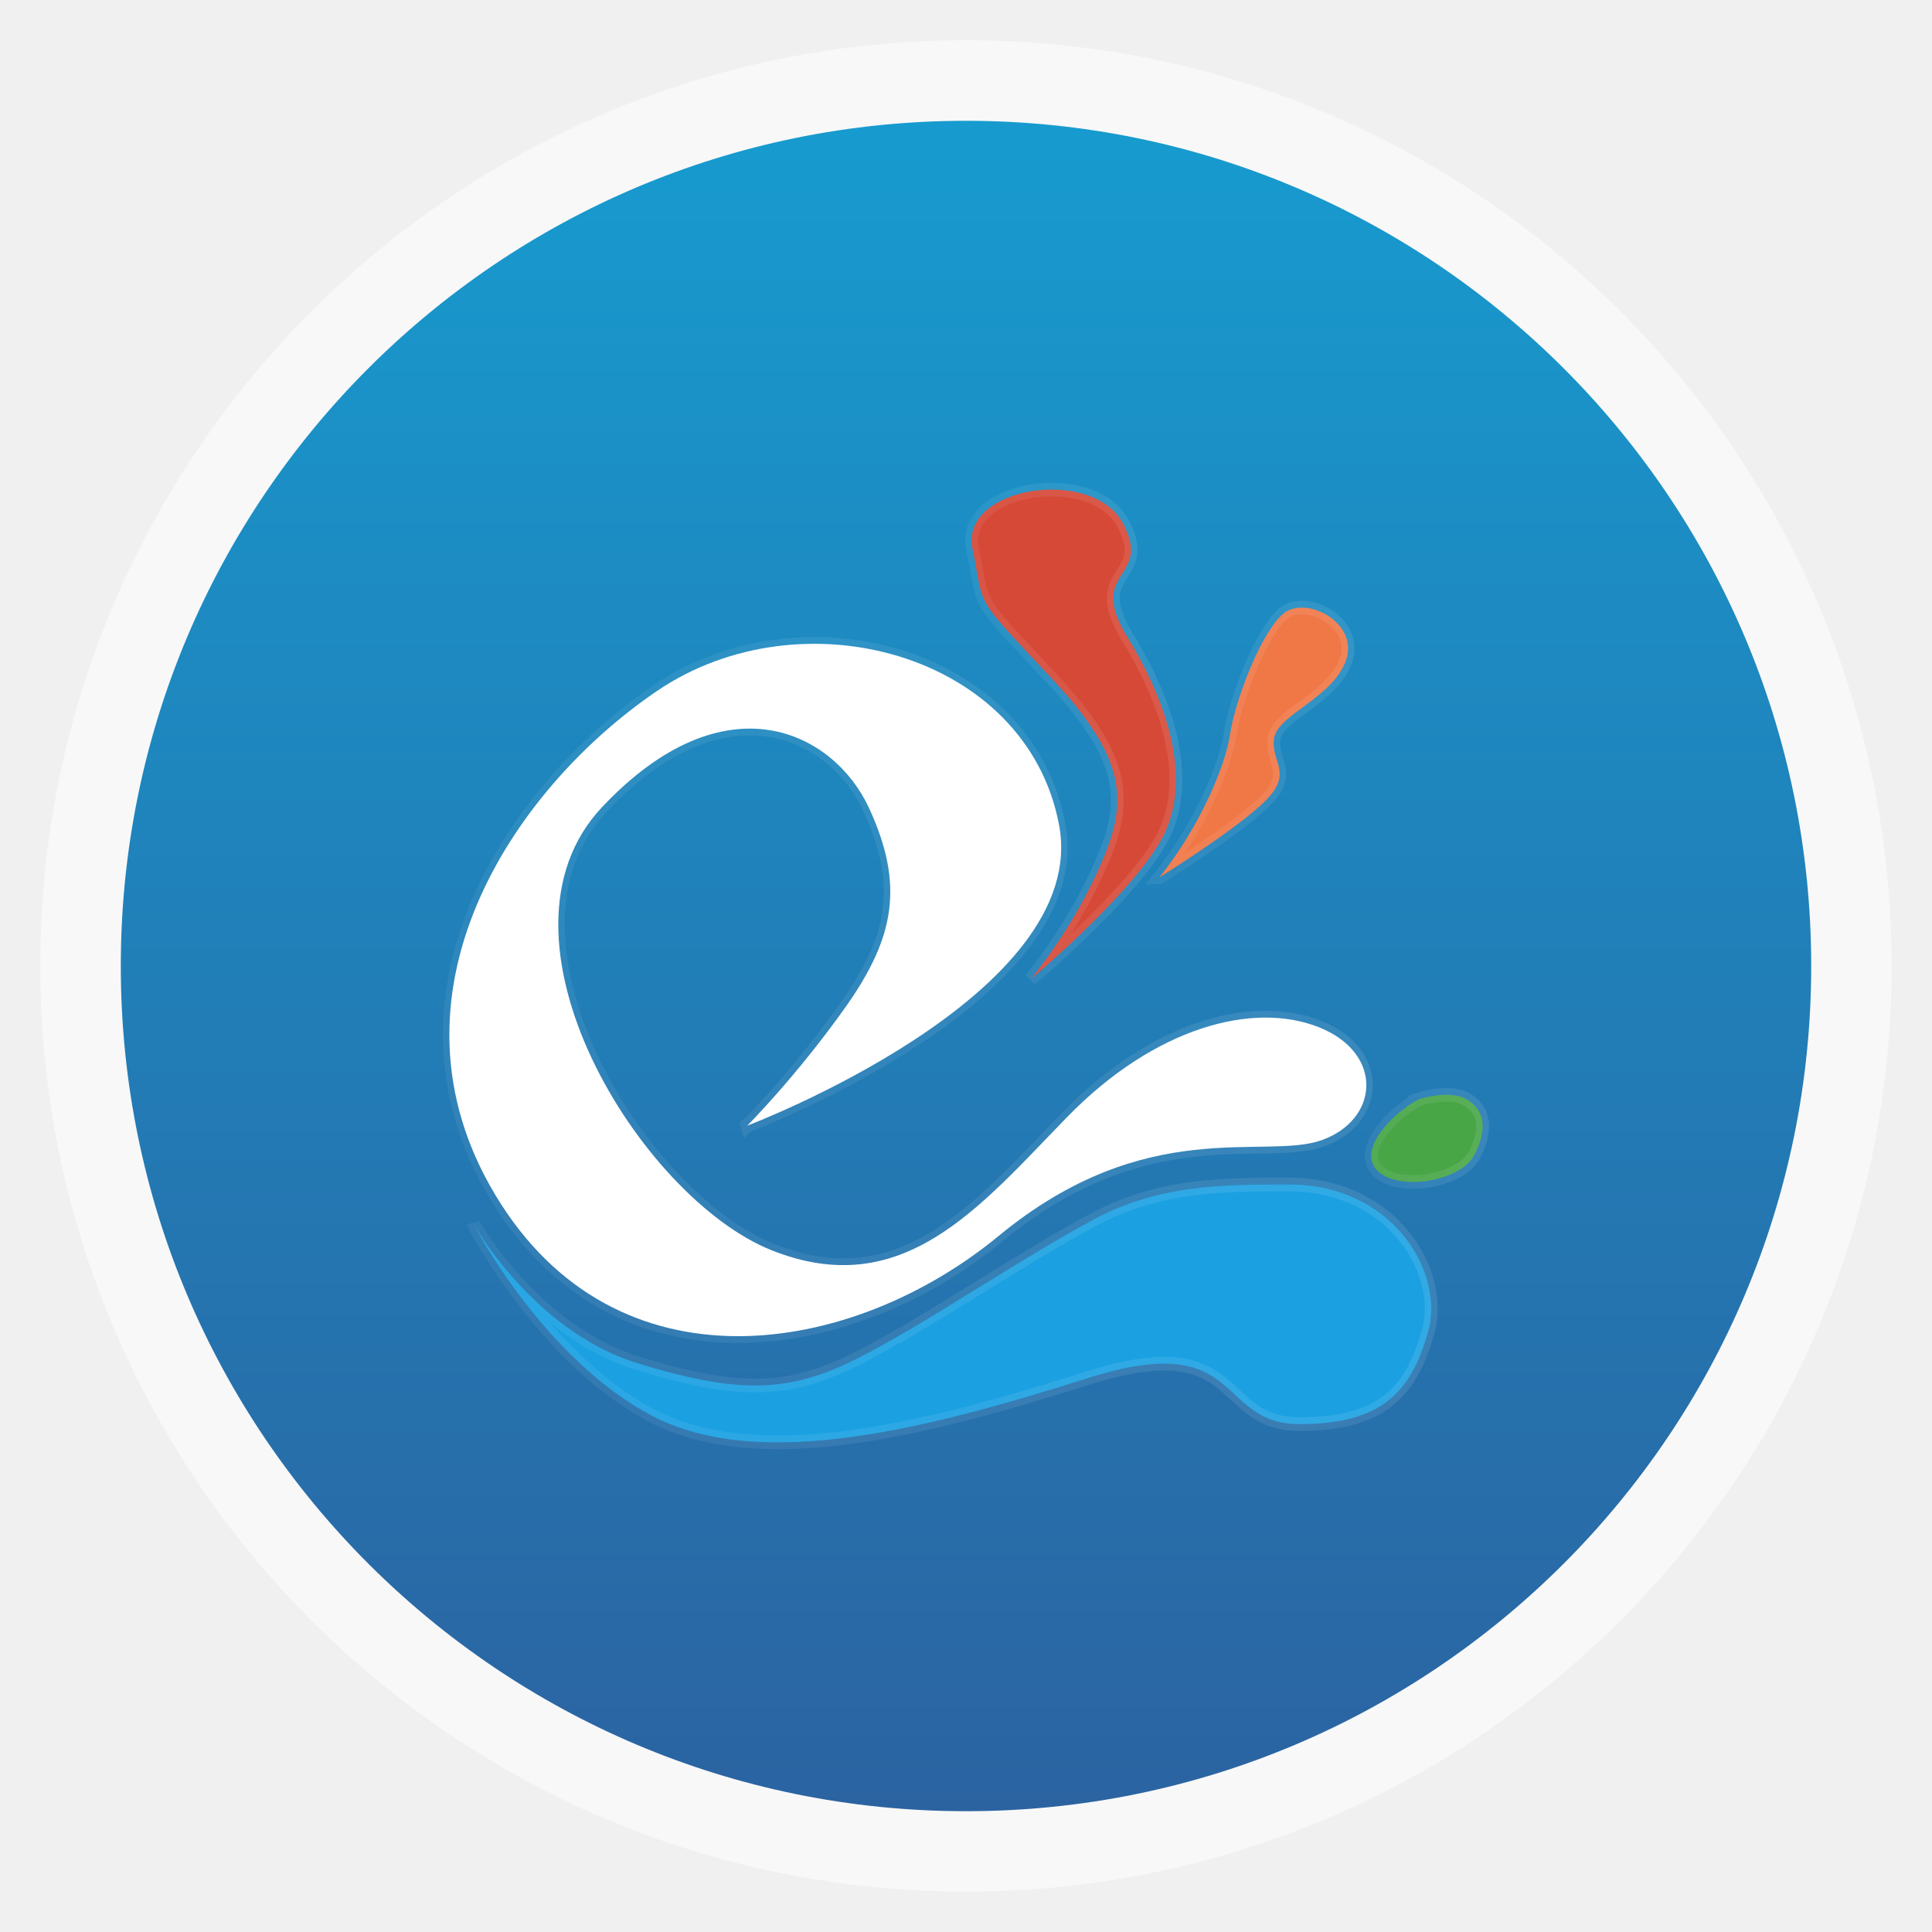
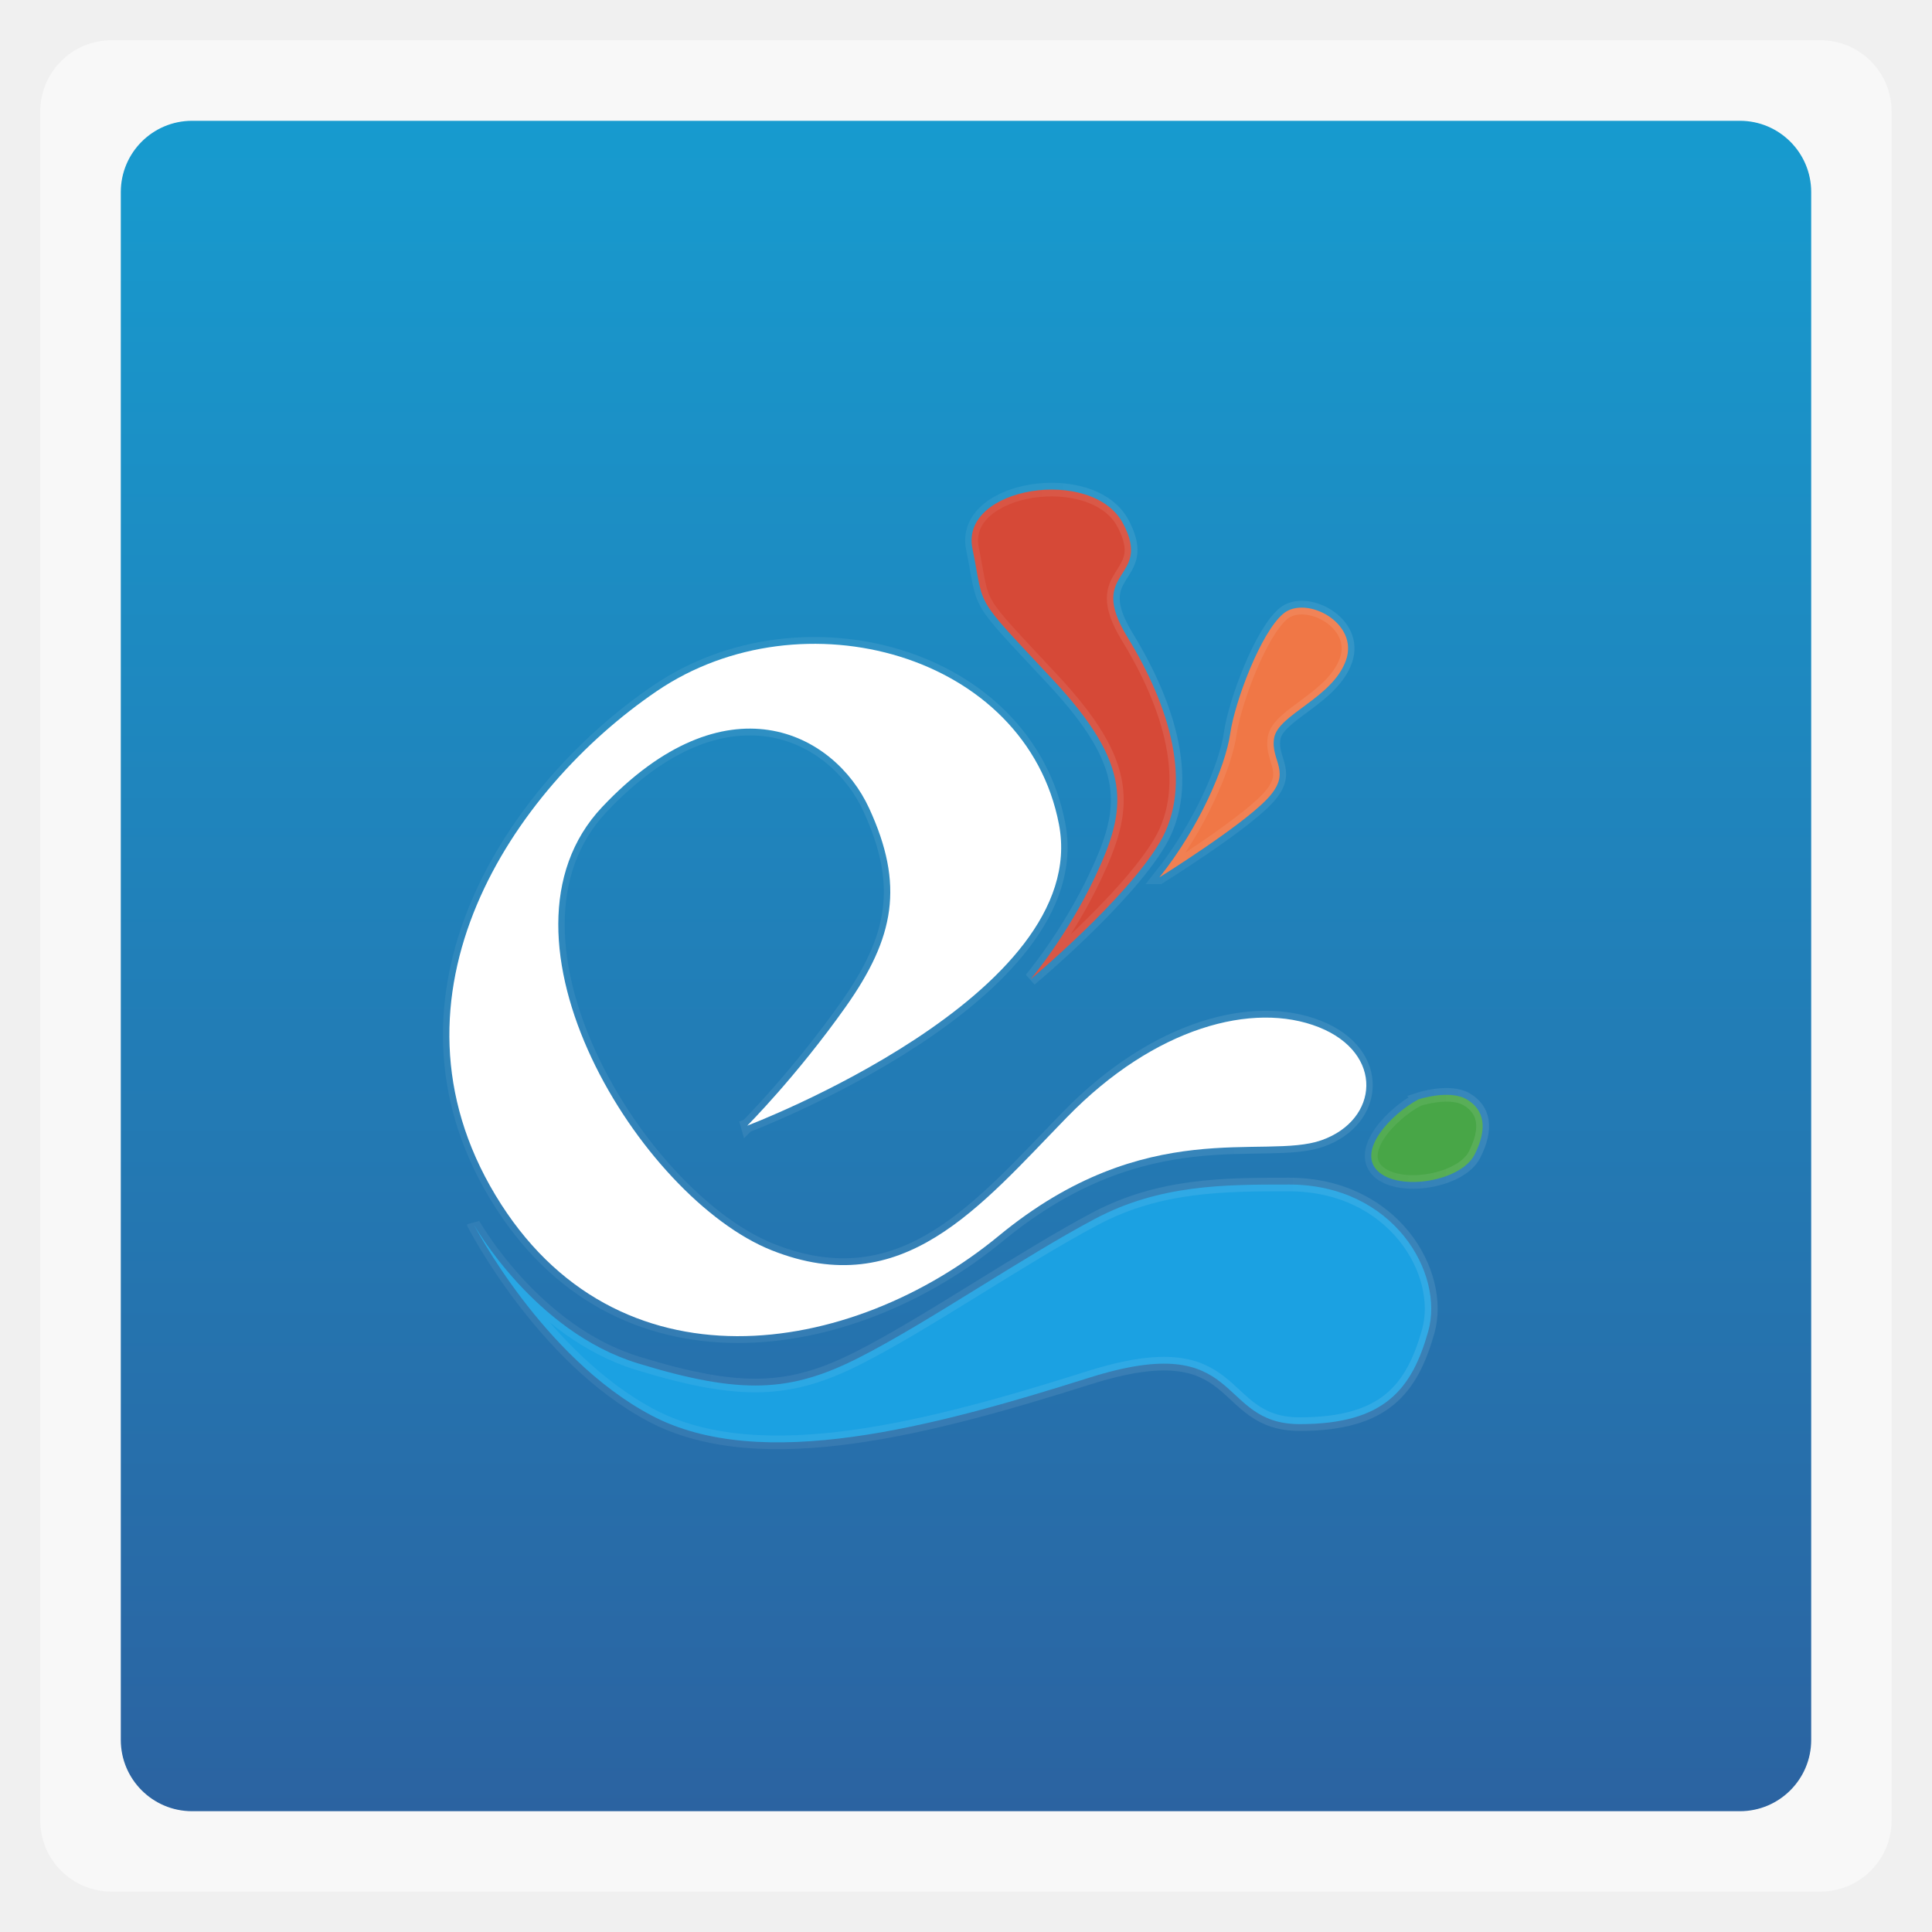
<svg xmlns="http://www.w3.org/2000/svg" xmlns:xlink="http://www.w3.org/1999/xlink" width="48" viewBox="0 0 13.547 13.547" height="48">
  <defs>
    <linearGradient xlink:href="#linearGradient4526" id="linearGradient3736" x1="63.934" gradientUnits="userSpaceOnUse" x2="80.844" />
    <linearGradient xlink:href="#linearGradient4526" id="linearGradient3730" x1="78.559" gradientUnits="userSpaceOnUse" x2="94.25" />
    <linearGradient xlink:href="#linearGradient4526" id="linearGradient3733" x1="95.054" gradientUnits="userSpaceOnUse" x2="104.73" />
    <linearGradient xlink:href="#linearGradient4526" id="linearGradient3739" x1="25.16" gradientUnits="userSpaceOnUse" x2="100.726" />
    <linearGradient id="linearGradient4526">
      <stop offset="0" style="stop-color:#fff;stop-opacity:.3" />
      <stop offset="1" style="stop-color:#fff;stop-opacity:.5" />
    </linearGradient>
    <linearGradient id="linearGradient3896">
      <stop offset="0" style="stop-color:#2b63a1" />
      <stop offset="1" style="stop-color:#179bcf" />
    </linearGradient>
    <linearGradient gradientTransform="matrix(1.10525 0 0 1.10525 -134.2787 -295.7621)" xlink:href="#linearGradient3896" id="linearGradient3020" y1="279.096" y2="268.33" gradientUnits="userSpaceOnUse" x2="0" />
    <linearGradient xlink:href="#linearGradient4526" id="linearGradient3742" x1="23.27" gradientUnits="userSpaceOnUse" x2="95.672" />
  </defs>
  <g style="fill-rule:evenodd">
-     <rect width="12.982" x=".282" y=".282" rx="6.491" height="12.982" style="opacity:.5;fill:#fff" />
-     <rect width="11.853" x=".847" y=".847" rx="5.926" height="11.853" style="fill:url(#linearGradient3020)" />
+     <rect width="12.982" x=".282" y=".282" rx="0.5" height="12.982" style="opacity:.5;fill:#fff" />
+     <rect width="11.853" x=".847" y=".847" rx="0.5" height="11.853" style="fill:url(#linearGradient3020)" />
  </g>
  <g style="stroke-opacity:.196" transform="matrix(.09005 0 0 .09544 1.01037 6.77334)">
    <path style="fill:#fff;stroke:url(#linearGradient3742)" d="m 46.958,11.736 c 0,0 26.836,-9.581 24.28,-22.141 -2.556,-12.56 -20.02,-17.031 -31.308,-9.793 -11.288,7.239 -21.937,22.354 -12.566,37.044 9.371,14.689 27.688,11.922 39.188,2.98 11.501,-8.941 20.659,-5.536 25.132,-7.025 4.473,-1.491 4.899,-6.387 -0.213,-8.303 -5.112,-1.916 -12.779,0 -19.594,6.6 -6.815,6.6 -12.779,13.625 -23.002,9.793 -10.223,-3.832 -22.789,-22.992 -13.205,-32.572 9.584,-9.581 18.04,-5.532 20.787,0.093 2.747,5.625 2.002,9.488 -1.831,14.598 -3.834,5.109 -7.667,8.729 -7.667,8.729 z" />
    <path style="fill:#1ba1e2;stroke:url(#linearGradient3739)" d="m 25.66,18.974 c 0,0 4.686,7.877 12.779,10.218 8.093,2.342 11.927,2.129 17.252,-0.429 5.324,-2.555 12.703,-7.363 18.367,-10.194 5.029,-2.513 10.057,-2.513 15.086,-2.513 8.163,0 12.125,6.533 10.847,10.791 -1.278,4.258 -3.408,6.813 -10.01,6.813 -6.602,0 -4.26,-7.025 -16.399,-3.407 C 61.441,33.872 48.023,37.278 39.504,33.021 30.985,28.763 25.66,18.97 25.66,18.97 z" />
    <path style="fill:#d64937;stroke:url(#linearGradient3736)" d="m 69.029,0.976 c 0,0 2.836,-3.156 5.029,-7.54 2.514,-5.027 2.943,-8.162 -3.327,-14.503 -6.27,-6.342 -5.242,-5.034 -6.23,-9.598 -0.988,-4.563 9.349,-6.063 11.719,-1.858 2.37,4.205 -2.927,3.315 0.352,8.366 3.279,5.051 5.17,10.855 2.514,15.08 C 76.43,-4.852 69.029,0.976 69.029,0.976 z" />
    <path style="fill:#48a647;stroke:url(#linearGradient3733)" d="m 99.229,9.803 c -2.108,1.054 -4.819,3.763 -3.163,5.268 1.657,1.506 6.476,0.753 7.53,-1.204 1.054,-1.957 0.753,-3.312 -0.603,-4.065 -1.355,-0.753 -3.765,0 -3.765,0 z" />
    <path style="fill:#f07746;stroke:url(#linearGradient3730)" d="m 79.059,-6.511 c 3.174,-3.753 5.157,-8.218 5.516,-10.571 0.359,-2.353 2.387,-7.438 4.138,-8.808 1.751,-1.37 5.921,0.662 4.871,3.44 -1.05,2.777 -5.278,3.962 -5.59,5.697 -0.313,1.734 1.498,2.492 -0.595,4.532 -2.094,2.04 -8.339,5.71 -8.339,5.71 z" />
  </g>
</svg>
